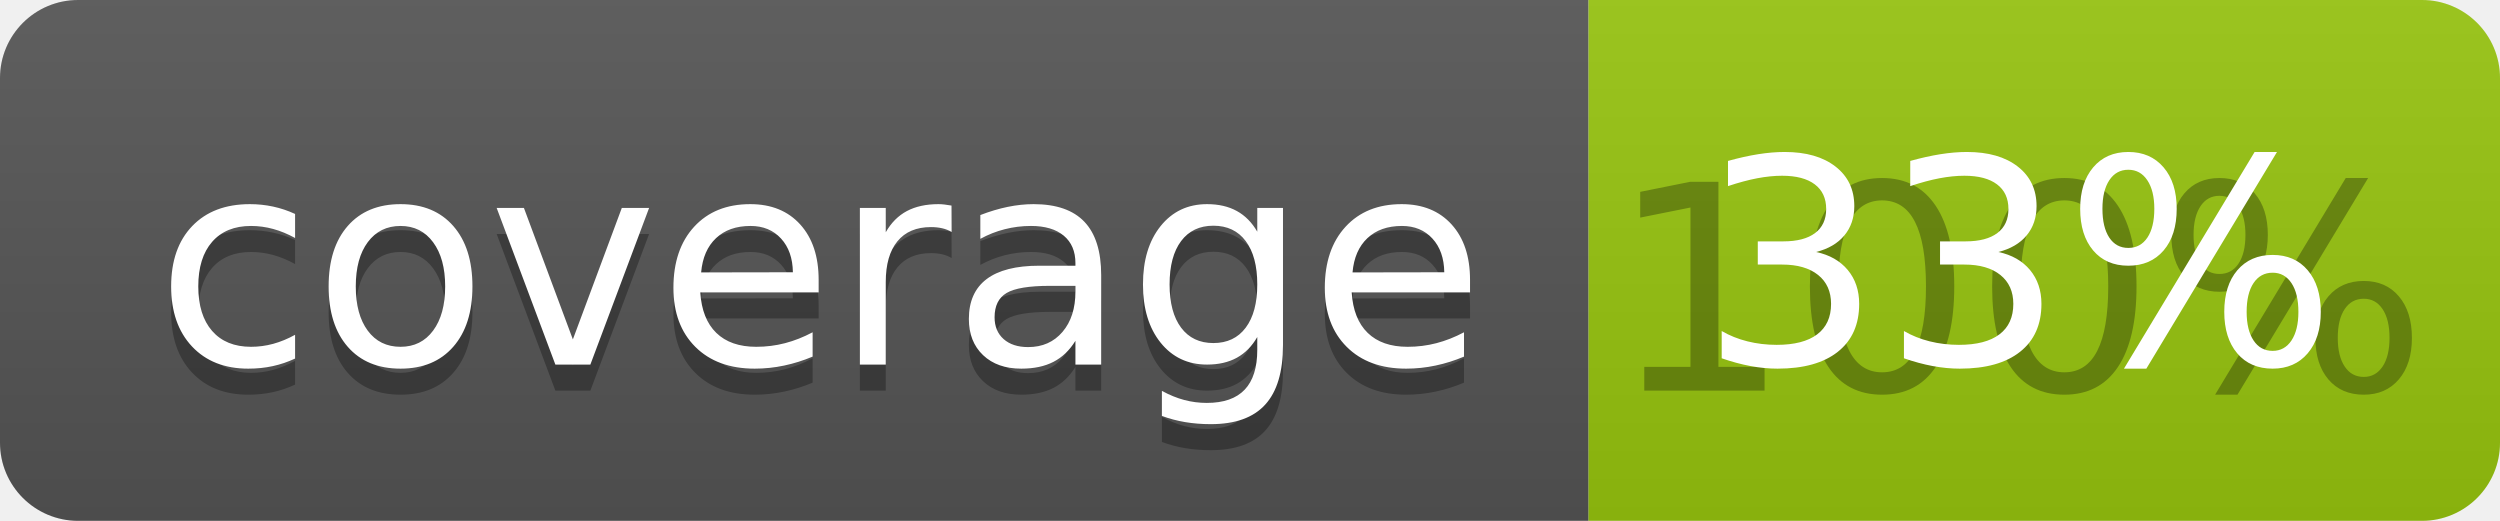
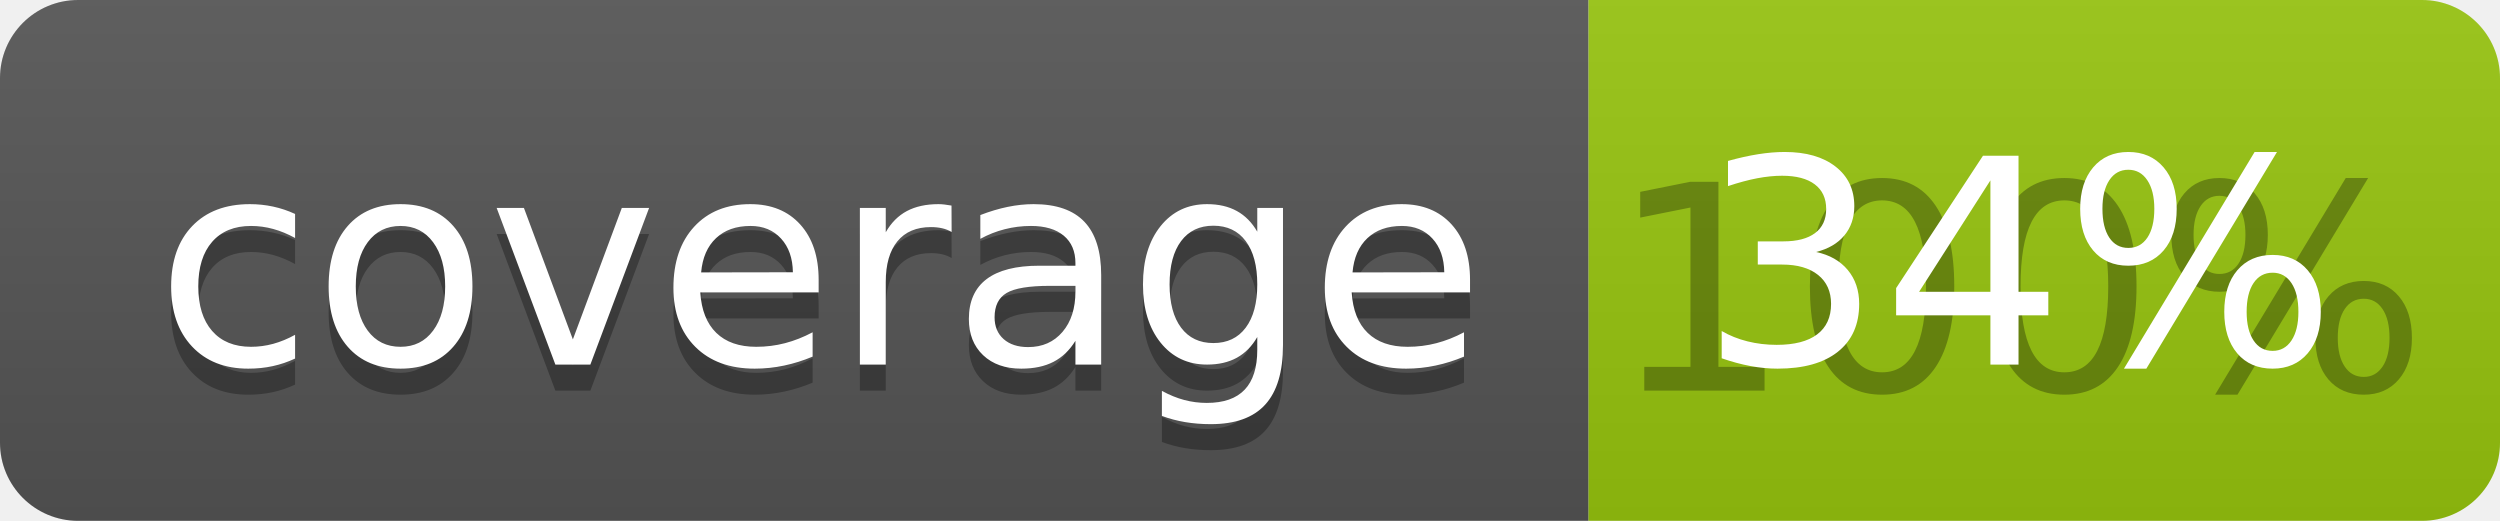
<svg xmlns="http://www.w3.org/2000/svg" width="96" height="20">
  <linearGradient id="b" x2="0" y2="100%">
    <stop offset="0" stop-color="#bbb" stop-opacity=".1" />
    <stop offset="1" stop-opacity=".1" />
  </linearGradient>
  <clipPath id="a">
    <rect width="96" height="20" rx="3" fill="#fff" />
  </clipPath>
  <g clip-path="url(#a)">
    <path fill="#555" d="M0 0h61v20H0z" />
    <path fill="#97C50F" d="M61 0h35v20H61z" />
    <path fill="url(#b)" d="M0 0h96v20H0z" />
  </g>
  <g fill="#fff" text-anchor="middle" font-family="DejaVu Sans,Verdana,Geneva,sans-serif" font-size="110">
    <text x="315" y="150" fill="#010101" fill-opacity=".3" transform="scale(.1)" textLength="510">coverage</text>
    <text x="315" y="140" transform="scale(.1)" textLength="510">coverage</text>
    <text x="775" y="150" fill="#010101" fill-opacity=".3" transform="scale(.1)" textLength="250">100%</text>
-     <text x="775" y="140" transform="scale(.1)" textLength="250">33%</text>
+     <text x="775" y="140" transform="scale(.1)" textLength="250">34%</text>
  </g>
</svg>
